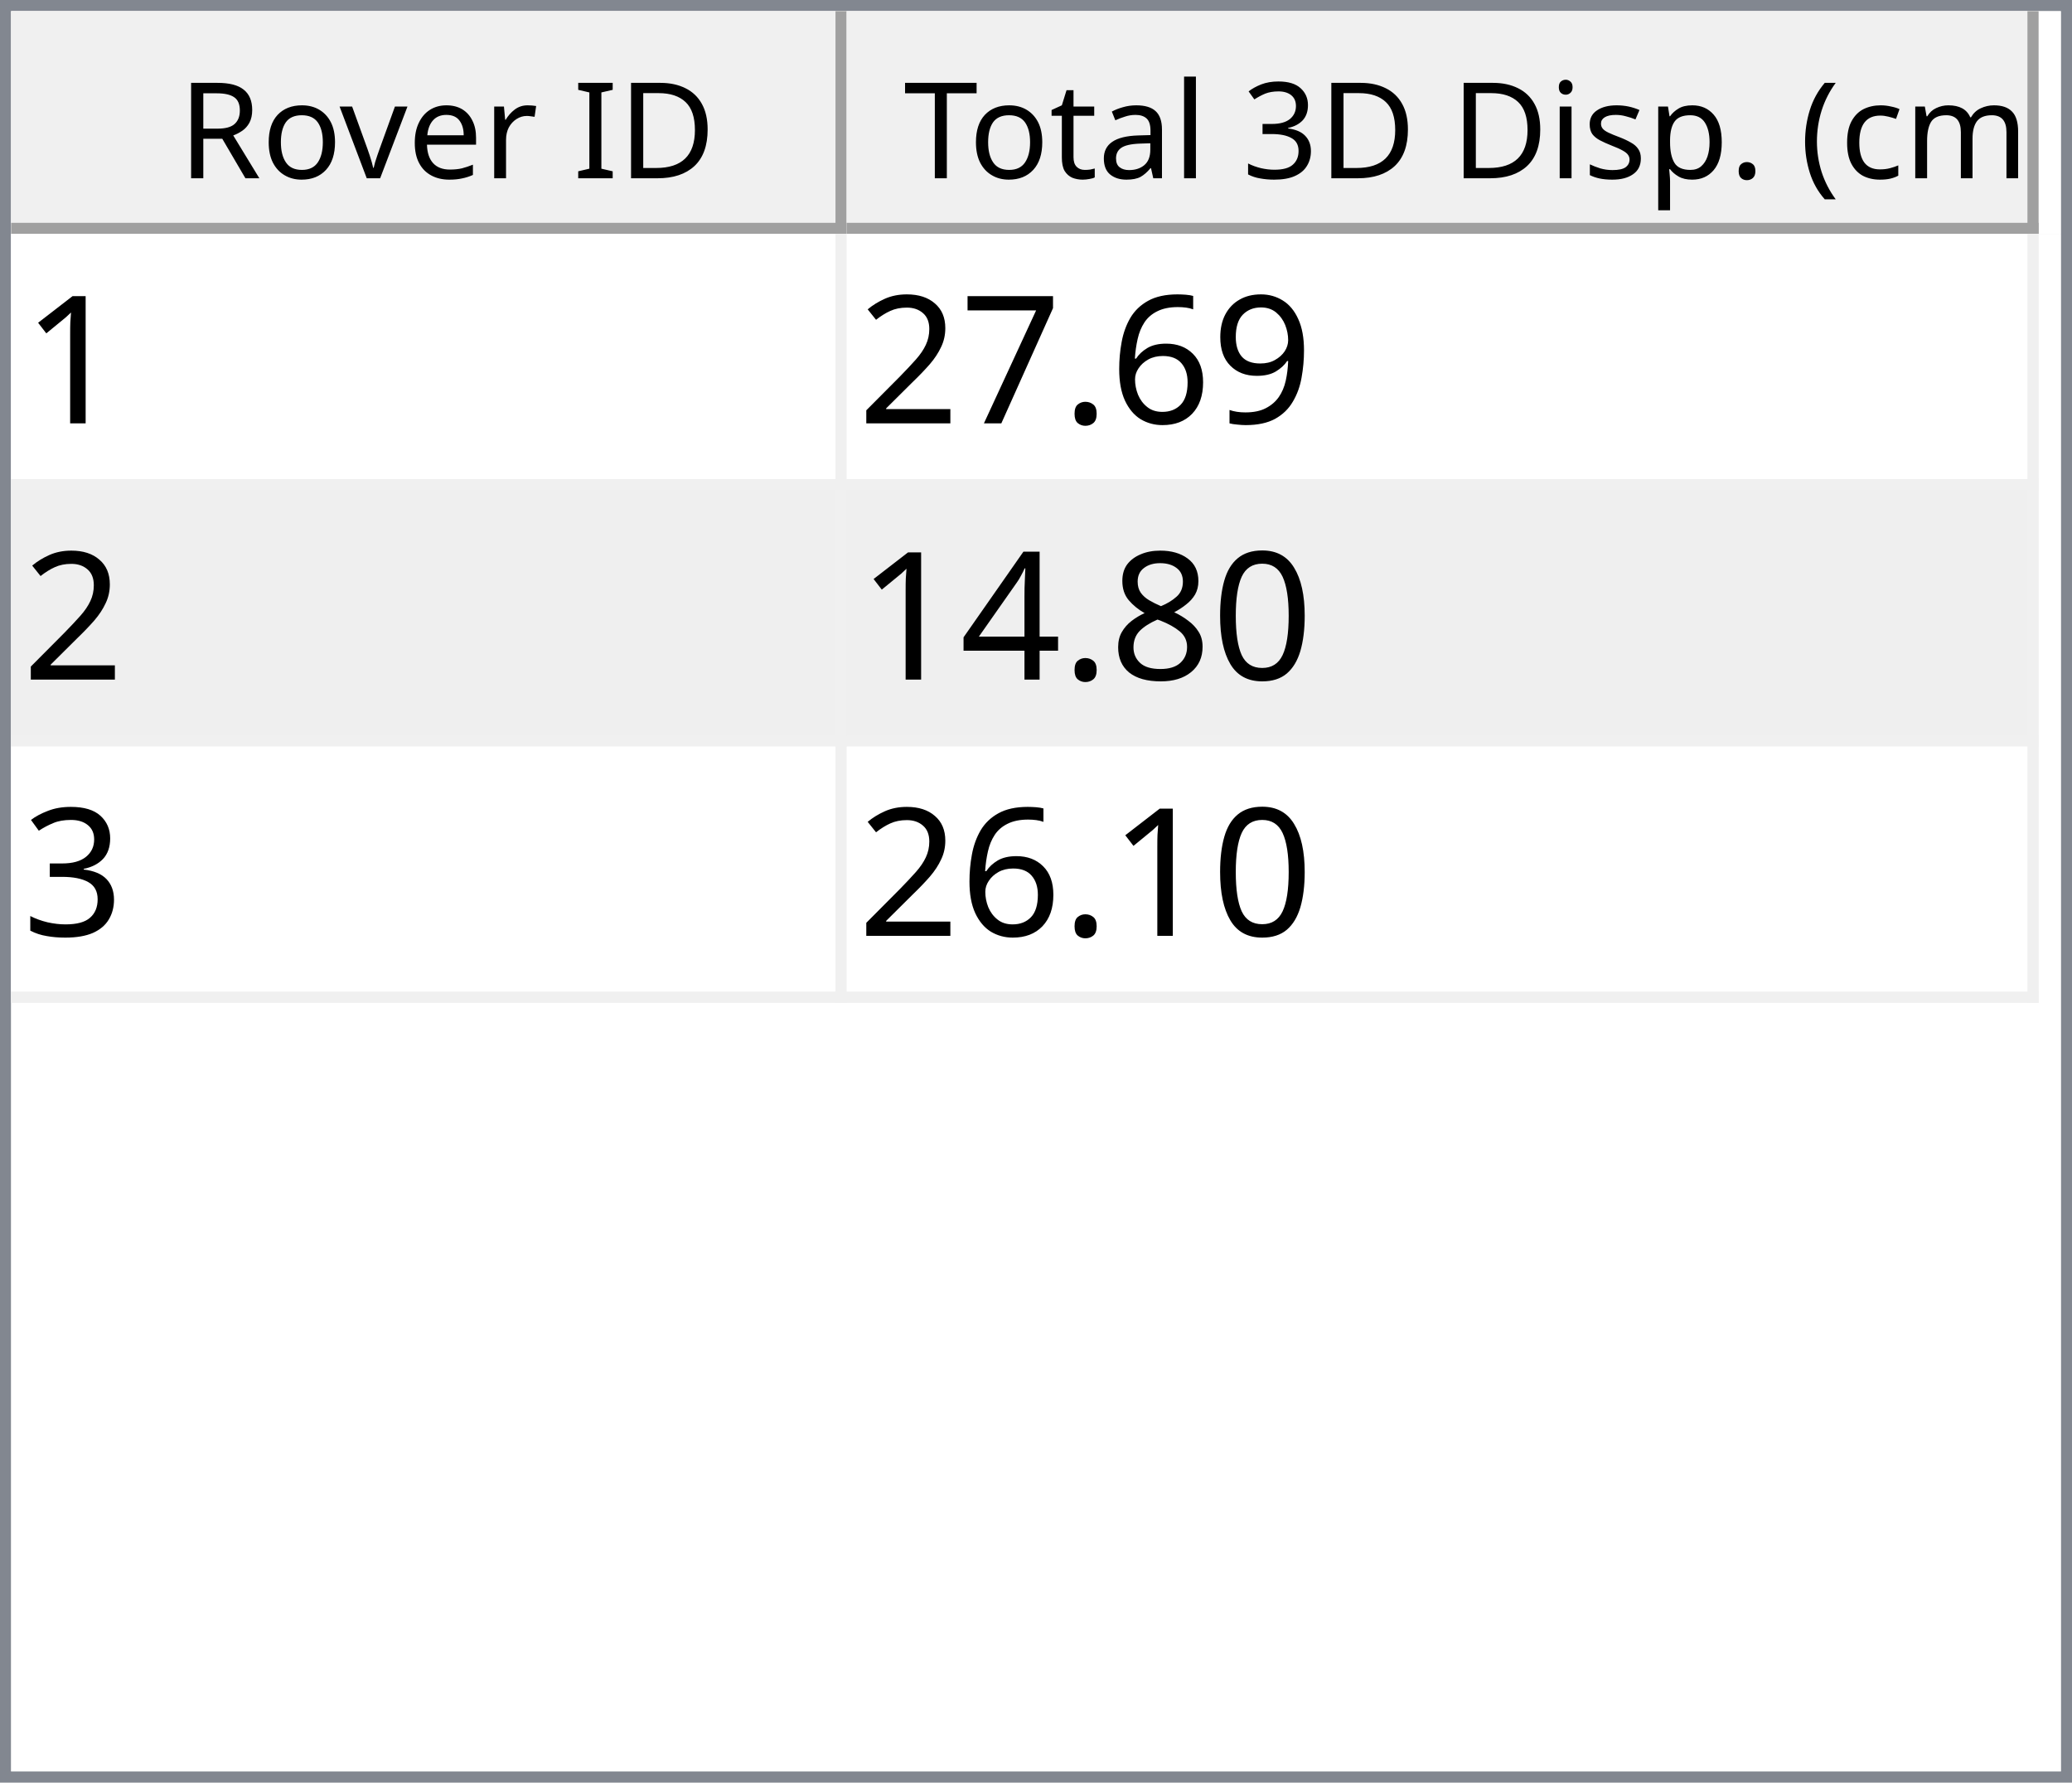
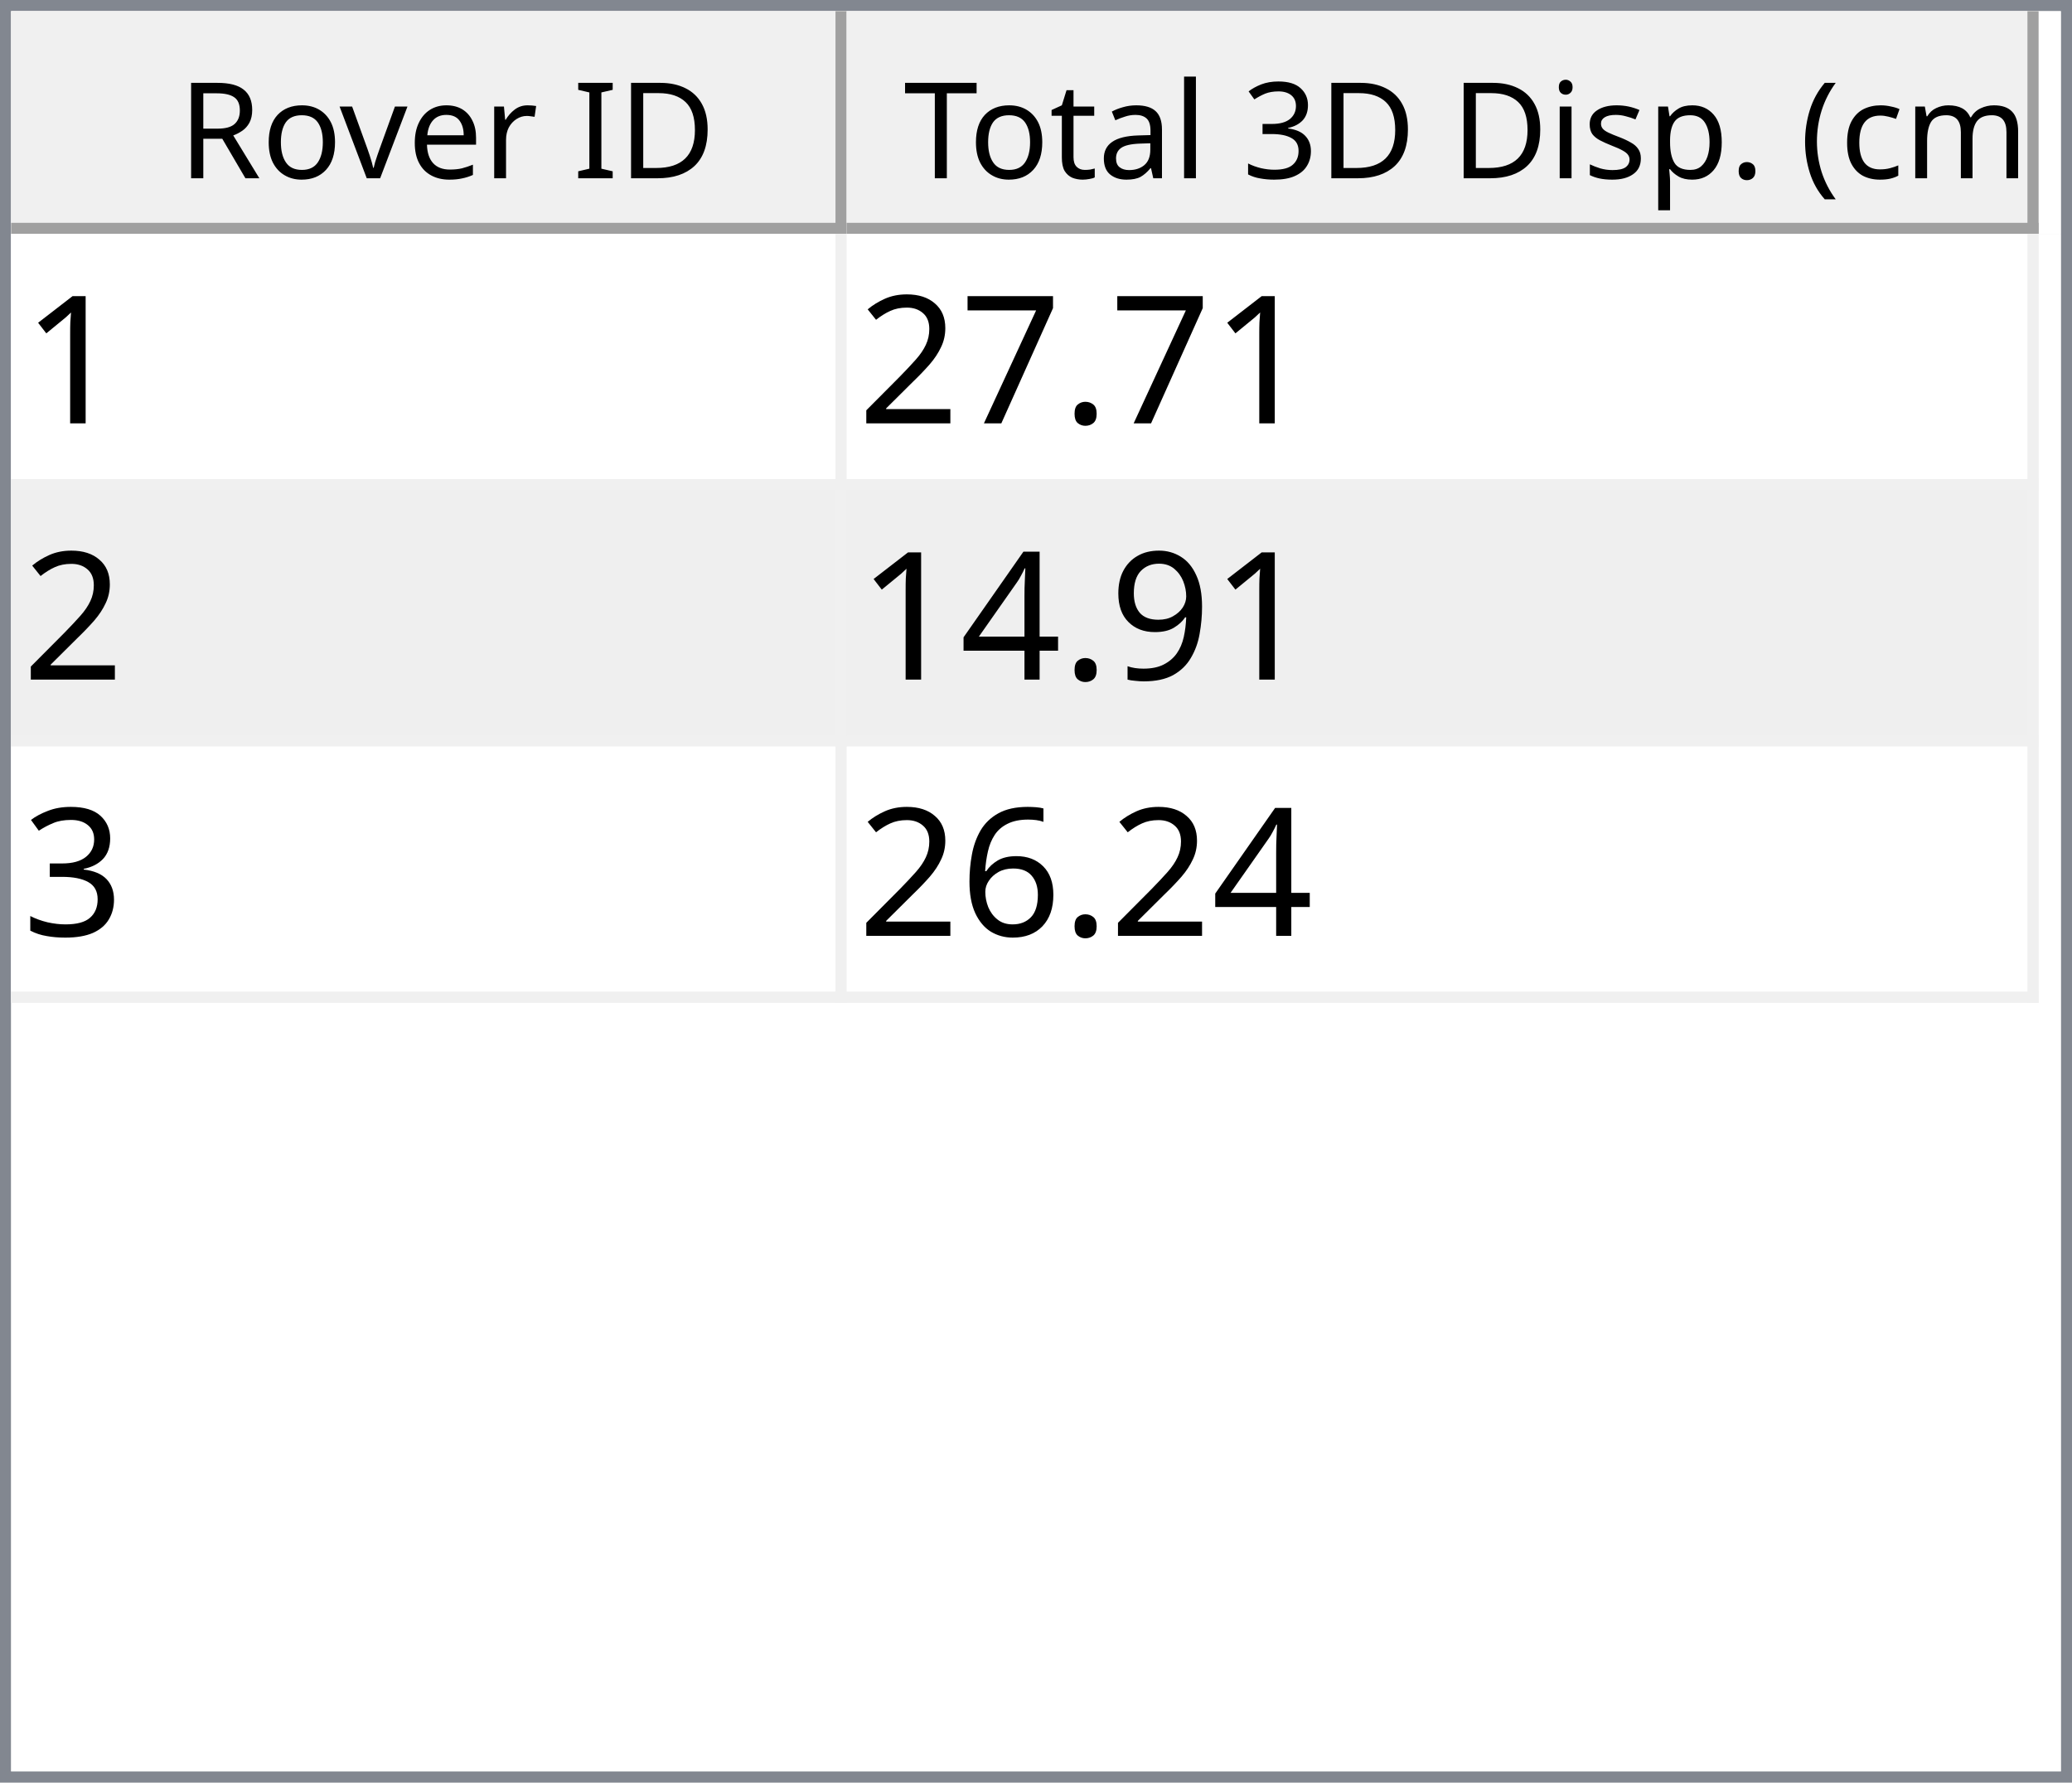
<svg xmlns="http://www.w3.org/2000/svg" style="fill-opacity:1; color-rendering:auto; color-interpolation:auto; text-rendering:auto; stroke:black; stroke-linecap:square; stroke-miterlimit:10; shape-rendering:auto; stroke-opacity:1; fill:black; stroke-dasharray:none; font-weight:normal; stroke-width:1; font-family:'Dialog'; font-style:normal; stroke-linejoin:miter; font-size:12px; stroke-dashoffset:0; image-rendering:auto;" width="186" height="160">
  <defs id="genericDefs" />
  <g>
    <defs id="defs1">
      <clipPath clipPathUnits="userSpaceOnUse" id="clipPath1">
        <path d="M0 0 L186 0 L186 160 L0 160 L0 0 Z" />
      </clipPath>
      <clipPath clipPathUnits="userSpaceOnUse" id="clipPath2">
        <path d="M0 0 L0 160 L186 160 L186 0 Z" />
      </clipPath>
      <clipPath clipPathUnits="userSpaceOnUse" id="clipPath3">
        <path d="M0 0 L0 20 L184 20 L184 0 Z" />
      </clipPath>
      <clipPath clipPathUnits="userSpaceOnUse" id="clipPath4">
        <path d="M0 0 L0 20 L75 20 L75 0 Z" />
      </clipPath>
      <clipPath clipPathUnits="userSpaceOnUse" id="clipPath5">
        <path d="M1 1 L1 19 L74 19 L74 1 Z" />
      </clipPath>
      <clipPath clipPathUnits="userSpaceOnUse" id="clipPath6">
        <path d="M0 0 L0 18 L73 18 L73 0 Z" />
      </clipPath>
      <clipPath clipPathUnits="userSpaceOnUse" id="clipPath7">
        <path d="M-0.5 -0.5 L-0.5 19.5 L74.5 19.5 L74.5 -0.5 Z" />
      </clipPath>
      <clipPath clipPathUnits="userSpaceOnUse" id="clipPath8">
        <path d="M0 0 L0 20 L107 20 L107 0 Z" />
      </clipPath>
      <clipPath clipPathUnits="userSpaceOnUse" id="clipPath9">
        <path d="M1 1 L1 19 L106 19 L106 1 Z" />
      </clipPath>
      <clipPath clipPathUnits="userSpaceOnUse" id="clipPath10">
        <path d="M0 0 L0 18 L105 18 L105 0 Z" />
      </clipPath>
      <clipPath clipPathUnits="userSpaceOnUse" id="clipPath11">
        <path d="M-0.5 -0.5 L-0.5 19.5 L106.5 19.5 L106.5 -0.5 Z" />
      </clipPath>
      <clipPath clipPathUnits="userSpaceOnUse" id="clipPath12">
        <path d="M0 0 L0 138 L184 138 L184 0 Z" />
      </clipPath>
      <clipPath clipPathUnits="userSpaceOnUse" id="clipPath13">
        <path d="M0 0 L0 69 L182 69 L182 0 Z" />
      </clipPath>
      <clipPath clipPathUnits="userSpaceOnUse" id="clipPath14">
        <path d="M-0.5 -0.5 L-0.5 68.5 L181.5 68.5 L181.5 -0.5 Z" />
      </clipPath>
      <clipPath clipPathUnits="userSpaceOnUse" id="clipPath15">
        <path d="M0 0 L0 22 L74 22 L74 0 Z" />
      </clipPath>
      <clipPath clipPathUnits="userSpaceOnUse" id="clipPath16">
        <path d="M0 0 L0 22 L106 22 L106 0 Z" />
      </clipPath>
      <font horiz-adv-x="64.551" id="font1">
        <font-face ascent="107.91" descent="25.098" units-per-em="100" style="font-style:normal; font-family:Segoe UI; font-weight:normal;" />
        <missing-glyph horiz-adv-x="64.551" d="M8.109 0 L8.109 68.266 L56.453 68.266 L56.453 0 L8.109 0 ZM15.328 7.234 L49.219 7.234 L49.219 61.031 L15.328 61.031 L15.328 7.234 Z" />
        <glyph unicode="D" horiz-adv-x="70.117" d="M9.188 0 L9.188 70.016 L28.516 70.016 Q65.531 70.016 65.531 35.891 Q65.531 19.672 55.25 9.836 Q44.969 0 27.734 0 L9.188 0 ZM17.391 62.594 L17.391 7.422 L27.828 7.422 Q41.609 7.422 49.273 14.797 Q56.938 22.172 56.938 35.688 Q56.938 62.594 28.328 62.594 L17.391 62.594 Z" />
        <glyph unicode="I" horiz-adv-x="26.611" d="M17.391 0 L9.188 0 L9.188 70.016 L17.391 70.016 L17.391 0 Z" />
        <glyph unicode=" " horiz-adv-x="27.393" d="" />
        <glyph unicode="r" horiz-adv-x="34.766" d="M34.188 41.891 Q32.078 43.5 28.125 43.5 Q23 43.5 19.555 38.672 Q16.109 33.844 16.109 25.484 L16.109 0 L8.109 0 L8.109 50 L16.109 50 L16.109 39.703 L16.312 39.703 Q18.016 44.969 21.531 47.922 Q25.047 50.875 29.391 50.875 Q32.516 50.875 34.188 50.203 L34.188 41.891 Z" />
        <glyph unicode="e" horiz-adv-x="52.295" d="M48.297 23 L12.984 23 Q13.188 14.656 17.484 10.109 Q21.781 5.562 29.297 5.562 Q37.75 5.562 44.828 11.141 L44.828 3.609 Q38.234 -1.172 27.391 -1.172 Q16.797 -1.172 10.742 5.641 Q4.688 12.453 4.688 24.812 Q4.688 36.469 11.305 43.82 Q17.922 51.172 27.734 51.172 Q37.547 51.172 42.922 44.828 Q48.297 38.484 48.297 27.203 L48.297 23 ZM40.094 29.781 Q40.047 36.719 36.75 40.578 Q33.453 44.438 27.594 44.438 Q21.922 44.438 17.969 40.383 Q14.016 36.328 13.094 29.781 L40.094 29.781 Z" />
        <glyph unicode="v" horiz-adv-x="47.9" d="M47.406 50 L27.484 0 L19.625 0 L0.688 50 L9.469 50 L22.172 13.672 Q23.578 9.672 23.922 6.688 L24.125 6.688 Q24.609 10.453 25.688 13.484 L38.969 50 L47.406 50 Z" />
        <glyph unicode="o" horiz-adv-x="58.594" d="M29 -1.172 Q17.922 -1.172 11.305 5.836 Q4.688 12.844 4.688 24.422 Q4.688 37.016 11.57 44.094 Q18.453 51.172 30.172 51.172 Q41.359 51.172 47.633 44.289 Q53.906 37.406 53.906 25.203 Q53.906 13.234 47.141 6.031 Q40.375 -1.172 29 -1.172 ZM29.594 44.438 Q21.875 44.438 17.383 39.188 Q12.891 33.938 12.891 24.703 Q12.891 15.828 17.43 10.695 Q21.969 5.562 29.594 5.562 Q37.359 5.562 41.531 10.594 Q45.703 15.625 45.703 24.906 Q45.703 34.281 41.531 39.359 Q37.359 44.438 29.594 44.438 Z" />
        <glyph unicode="R" horiz-adv-x="59.814" d="M59.375 0 L49.609 0 L37.891 19.625 Q36.281 22.359 34.766 24.289 Q33.25 26.219 31.664 27.438 Q30.078 28.656 28.25 29.219 Q26.422 29.781 24.125 29.781 L17.391 29.781 L17.391 0 L9.188 0 L9.188 70.016 L30.078 70.016 Q34.672 70.016 38.555 68.867 Q42.438 67.719 45.289 65.375 Q48.141 63.031 49.758 59.547 Q51.375 56.062 51.375 51.375 Q51.375 47.703 50.273 44.656 Q49.172 41.609 47.148 39.211 Q45.125 36.812 42.266 35.133 Q39.406 33.453 35.844 32.516 L35.844 32.328 Q37.594 31.547 38.891 30.547 Q40.188 29.547 41.359 28.18 Q42.531 26.812 43.68 25.078 Q44.828 23.344 46.234 21.047 L59.375 0 ZM17.391 62.594 L17.391 37.203 L28.516 37.203 Q31.594 37.203 34.203 38.133 Q36.812 39.062 38.719 40.797 Q40.625 42.531 41.703 45.047 Q42.781 47.562 42.781 50.688 Q42.781 56.297 39.141 59.445 Q35.5 62.594 28.609 62.594 L17.391 62.594 Z" />
        <glyph unicode=")" horiz-adv-x="30.176" d="M8.297 -15.922 L1.172 -15.922 Q16.406 2.344 16.406 26.812 Q16.406 51.469 1.078 70.016 L8.297 70.016 Q23.531 52.156 23.531 26.703 Q23.531 1.375 8.297 -15.922 Z" />
        <glyph unicode="m" horiz-adv-x="86.133" d="M79.109 0 L71.094 0 L71.094 28.719 Q71.094 37.016 68.531 40.727 Q65.969 44.438 59.906 44.438 Q54.781 44.438 51.195 39.75 Q47.609 35.062 47.609 28.516 L47.609 0 L39.594 0 L39.594 29.688 Q39.594 44.438 28.219 44.438 Q22.953 44.438 19.531 40.016 Q16.109 35.594 16.109 28.516 L16.109 0 L8.109 0 L8.109 50 L16.109 50 L16.109 42.094 L16.312 42.094 Q21.625 51.172 31.844 51.172 Q36.969 51.172 40.773 48.312 Q44.578 45.453 46 40.828 Q51.562 51.172 62.594 51.172 Q79.109 51.172 79.109 30.812 L79.109 0 Z" />
        <glyph unicode="c" horiz-adv-x="46.191" d="M42.188 2.297 Q36.422 -1.172 28.516 -1.172 Q17.828 -1.172 11.258 5.789 Q4.688 12.75 4.688 23.828 Q4.688 36.188 11.766 43.68 Q18.844 51.172 30.672 51.172 Q37.25 51.172 42.281 48.734 L42.281 40.531 Q36.719 44.438 30.375 44.438 Q22.703 44.438 17.797 38.945 Q12.891 33.453 12.891 24.516 Q12.891 15.719 17.508 10.641 Q22.125 5.562 29.891 5.562 Q36.422 5.562 42.188 9.906 L42.188 2.297 Z" />
        <glyph unicode="(" horiz-adv-x="30.176" d="M29.109 -15.922 L21.969 -15.922 Q6.844 1.375 6.844 26.703 Q6.844 52.156 21.969 70.016 L29.203 70.016 Q13.875 51.469 13.875 26.812 Q13.875 2.344 29.109 -15.922 Z" />
        <glyph unicode="." horiz-adv-x="21.68" d="M10.891 -1.078 Q8.641 -1.078 7.055 0.539 Q5.469 2.156 5.469 4.391 Q5.469 6.641 7.055 8.273 Q8.641 9.906 10.891 9.906 Q13.188 9.906 14.797 8.273 Q16.406 6.641 16.406 4.391 Q16.406 2.156 14.797 0.539 Q13.188 -1.078 10.891 -1.078 Z" />
        <glyph unicode="p" horiz-adv-x="58.789" d="M16.312 7.234 L16.109 7.234 L16.109 -23 L8.109 -23 L8.109 50 L16.109 50 L16.109 41.219 L16.312 41.219 Q22.219 51.172 33.594 51.172 Q43.266 51.172 48.688 44.461 Q54.109 37.75 54.109 26.469 Q54.109 13.922 48 6.375 Q41.891 -1.172 31.297 -1.172 Q21.578 -1.172 16.312 7.234 ZM16.109 27.391 L16.109 20.406 Q16.109 14.203 20.141 9.883 Q24.172 5.562 30.375 5.562 Q37.641 5.562 41.773 11.133 Q45.906 16.703 45.906 26.609 Q45.906 34.969 42.047 39.703 Q38.188 44.438 31.594 44.438 Q24.609 44.438 20.359 39.578 Q16.109 34.719 16.109 27.391 Z" />
        <glyph unicode="s" horiz-adv-x="42.432" d="M5.078 1.812 L5.078 10.406 Q11.625 5.562 19.484 5.562 Q30.031 5.562 30.031 12.594 Q30.031 14.594 29.125 15.992 Q28.219 17.391 26.68 18.461 Q25.141 19.531 23.07 20.383 Q21 21.234 18.609 22.172 Q15.281 23.484 12.766 24.828 Q10.25 26.172 8.57 27.859 Q6.891 29.547 6.031 31.695 Q5.172 33.844 5.172 36.719 Q5.172 40.234 6.789 42.945 Q8.406 45.656 11.086 47.484 Q13.766 49.312 17.211 50.242 Q20.656 51.172 24.312 51.172 Q30.812 51.172 35.938 48.922 L35.938 40.828 Q30.422 44.438 23.25 44.438 Q21 44.438 19.195 43.922 Q17.391 43.406 16.094 42.477 Q14.797 41.547 14.086 40.258 Q13.375 38.969 13.375 37.406 Q13.375 35.453 14.086 34.133 Q14.797 32.812 16.164 31.789 Q17.531 30.766 19.484 29.938 Q21.438 29.109 23.922 28.125 Q27.25 26.859 29.883 25.516 Q32.516 24.172 34.375 22.484 Q36.234 20.797 37.234 18.602 Q38.234 16.406 38.234 13.375 Q38.234 9.672 36.602 6.938 Q34.969 4.203 32.234 2.398 Q29.5 0.594 25.93 -0.289 Q22.359 -1.172 18.453 -1.172 Q10.75 -1.172 5.078 1.812 Z" />
        <glyph unicode="i" horiz-adv-x="24.219" d="M12.203 62.703 Q10.062 62.703 8.547 64.164 Q7.031 65.625 7.031 67.875 Q7.031 70.125 8.547 71.609 Q10.062 73.094 12.203 73.094 Q14.406 73.094 15.945 71.609 Q17.484 70.125 17.484 67.875 Q17.484 65.719 15.945 64.211 Q14.406 62.703 12.203 62.703 ZM16.109 0 L8.109 0 L8.109 50 L16.109 50 L16.109 0 Z" />
        <glyph unicode="3" horiz-adv-x="53.906" d="M46.531 19.828 Q46.531 15.094 44.75 11.211 Q42.969 7.328 39.719 4.57 Q36.469 1.812 31.93 0.297 Q27.391 -1.219 21.922 -1.219 Q11.922 -1.219 6 2.594 L6 11.188 Q13.094 5.609 22.219 5.609 Q25.875 5.609 28.828 6.539 Q31.781 7.469 33.906 9.227 Q36.031 10.984 37.18 13.477 Q38.328 15.969 38.328 19.094 Q38.328 32.812 18.797 32.812 L12.984 32.812 L12.984 39.594 L18.5 39.594 Q35.797 39.594 35.797 52.484 Q35.797 64.406 22.609 64.406 Q15.188 64.406 8.688 59.422 L8.688 67.188 Q15.375 71.188 24.609 71.188 Q29 71.188 32.57 69.969 Q36.141 68.75 38.68 66.555 Q41.219 64.359 42.609 61.281 Q44 58.203 44 54.5 Q44 40.672 30.031 36.719 L30.031 36.531 Q33.594 36.141 36.625 34.797 Q39.656 33.453 41.852 31.305 Q44.047 29.156 45.289 26.25 Q46.531 23.344 46.531 19.828 Z" />
        <glyph unicode="l" horiz-adv-x="24.219" d="M16.109 0 L8.109 0 L8.109 74.031 L16.109 74.031 L16.109 0 Z" />
        <glyph unicode="a" horiz-adv-x="50.879" d="M43.891 0 L35.891 0 L35.891 7.812 L35.688 7.812 Q30.469 -1.172 20.312 -1.172 Q12.844 -1.172 8.617 2.781 Q4.391 6.734 4.391 13.281 Q4.391 27.297 20.906 29.594 L35.891 31.688 Q35.891 44.438 25.594 44.438 Q16.547 44.438 9.281 38.281 L9.281 46.484 Q16.656 51.172 26.266 51.172 Q43.891 51.172 43.891 32.516 L43.891 0 ZM35.891 25.297 L23.828 23.641 Q18.266 22.859 15.43 20.875 Q12.594 18.891 12.594 13.875 Q12.594 10.203 15.211 7.883 Q17.828 5.562 22.172 5.562 Q28.125 5.562 32.008 9.742 Q35.891 13.922 35.891 20.312 L35.891 25.297 Z" />
        <glyph unicode="t" horiz-adv-x="33.887" d="M31.297 0.484 Q28.469 -1.078 23.828 -1.078 Q10.688 -1.078 10.688 13.578 L10.688 43.172 L2.094 43.172 L2.094 50 L10.688 50 L10.688 62.203 L18.703 64.797 L18.703 50 L31.297 50 L31.297 43.172 L18.703 43.172 L18.703 14.984 Q18.703 9.969 20.414 7.82 Q22.125 5.672 26.078 5.672 Q29.109 5.672 31.297 7.328 L31.297 0.484 Z" />
        <glyph unicode="T" horiz-adv-x="52.393" d="M50.594 62.594 L30.375 62.594 L30.375 0 L22.172 0 L22.172 62.594 L2 62.594 L2 70.016 L50.594 70.016 L50.594 62.594 Z" />
      </font>
      <font horiz-adv-x="75.0" id="font2">
        <font-face ascent="100.537" descent="21.973" units-per-em="100" style="font-style:normal; font-family:sans-serif; font-weight:normal;" />
        <missing-glyph horiz-adv-x="75.0" d="M12.5 0 L12.5 62.5 L62.5 62.5 L62.5 0 L12.5 0 ZM14.062 1.562 L60.938 1.562 L60.938 60.938 L14.062 60.938 L14.062 1.562 Z" />
        <glyph unicode="1" horiz-adv-x="55.615" d="M37.25 0 L28.469 0 L28.469 56 Q25.297 52.984 20.141 49.953 Q14.984 46.922 10.891 45.406 L10.891 53.906 Q18.266 57.375 23.781 62.305 Q29.297 67.234 31.594 71.875 L37.25 71.875 L37.25 0 Z" />
-         <glyph unicode="9" horiz-adv-x="55.615" d="M5.469 16.547 L13.922 17.328 Q14.984 11.375 18.016 8.688 Q21.047 6 25.781 6 Q29.828 6 32.883 7.859 Q35.938 9.719 37.891 12.82 Q39.844 15.922 41.164 21.195 Q42.484 26.469 42.484 31.938 Q42.484 32.516 42.438 33.688 Q39.797 29.5 35.234 26.883 Q30.672 24.266 25.344 24.266 Q16.453 24.266 10.305 30.711 Q4.156 37.156 4.156 47.703 Q4.156 58.594 10.578 65.234 Q17 71.875 26.656 71.875 Q33.641 71.875 39.43 68.117 Q45.219 64.359 48.219 57.398 Q51.219 50.438 51.219 37.25 Q51.219 23.531 48.242 15.406 Q45.266 7.281 39.383 3.031 Q33.5 -1.219 25.594 -1.219 Q17.188 -1.219 11.867 3.445 Q6.547 8.109 5.469 16.547 ZM41.453 48.141 Q41.453 55.719 37.43 60.156 Q33.406 64.594 27.734 64.594 Q21.875 64.594 17.531 59.812 Q13.188 55.031 13.188 47.406 Q13.188 40.578 17.312 36.305 Q21.438 32.031 27.484 32.031 Q33.594 32.031 37.523 36.305 Q41.453 40.578 41.453 48.141 Z" />
-         <glyph unicode="6" horiz-adv-x="55.615" d="M49.75 54.047 L41.016 53.375 Q39.844 58.547 37.703 60.891 Q34.125 64.656 28.906 64.656 Q24.703 64.656 21.531 62.312 Q17.391 59.281 14.992 53.469 Q12.594 47.656 12.5 36.922 Q15.672 41.75 20.266 44.094 Q24.859 46.438 29.891 46.438 Q38.672 46.438 44.852 39.969 Q51.031 33.5 51.031 23.25 Q51.031 16.5 48.125 10.719 Q45.219 4.938 40.141 1.859 Q35.062 -1.219 28.609 -1.219 Q17.625 -1.219 10.695 6.859 Q3.766 14.938 3.766 33.5 Q3.766 54.25 11.422 63.672 Q18.109 71.875 29.438 71.875 Q37.891 71.875 43.289 67.141 Q48.688 62.406 49.75 54.047 ZM13.875 23.188 Q13.875 18.656 15.797 14.508 Q17.719 10.359 21.188 8.18 Q24.656 6 28.469 6 Q34.031 6 38.039 10.492 Q42.047 14.984 42.047 22.703 Q42.047 30.125 38.086 34.398 Q34.125 38.672 28.125 38.672 Q22.172 38.672 18.023 34.398 Q13.875 30.125 13.875 23.188 Z" />
        <glyph unicode="." horiz-adv-x="27.783" d="M9.078 0 L9.078 10.016 L19.094 10.016 L19.094 0 L9.078 0 Z" />
        <glyph unicode="7" horiz-adv-x="55.615" d="M4.734 62.203 L4.734 70.656 L51.078 70.656 L51.078 63.812 Q44.234 56.547 37.523 44.484 Q30.812 32.422 27.156 19.672 Q24.516 10.688 23.781 0 L14.75 0 Q14.891 8.453 18.062 20.414 Q21.234 32.375 27.172 43.484 Q33.109 54.594 39.797 62.203 L4.734 62.203 Z" />
        <glyph unicode="2" horiz-adv-x="55.615" d="M50.344 8.453 L50.344 0 L3.031 0 Q2.938 3.172 4.047 6.109 Q5.859 10.938 9.836 15.625 Q13.812 20.312 21.344 26.469 Q33.016 36.031 37.117 41.625 Q41.219 47.219 41.219 52.203 Q41.219 57.422 37.477 61.008 Q33.734 64.594 27.734 64.594 Q21.391 64.594 17.578 60.789 Q13.766 56.984 13.719 50.25 L4.688 51.172 Q5.609 61.281 11.664 66.578 Q17.719 71.875 27.938 71.875 Q38.234 71.875 44.242 66.164 Q50.25 60.453 50.25 52 Q50.25 47.703 48.492 43.555 Q46.734 39.406 42.656 34.812 Q38.578 30.219 29.109 22.219 Q21.188 15.578 18.945 13.211 Q16.703 10.844 15.234 8.453 L50.344 8.453 Z" />
-         <glyph unicode="0" horiz-adv-x="55.615" d="M4.156 35.297 Q4.156 48 6.766 55.742 Q9.375 63.484 14.523 67.68 Q19.672 71.875 27.484 71.875 Q33.25 71.875 37.594 69.555 Q41.938 67.234 44.773 62.867 Q47.609 58.5 49.219 52.227 Q50.828 45.953 50.828 35.297 Q50.828 22.703 48.242 14.969 Q45.656 7.234 40.508 3.008 Q35.359 -1.219 27.484 -1.219 Q17.141 -1.219 11.234 6.203 Q4.156 15.141 4.156 35.297 ZM13.188 35.297 Q13.188 17.672 17.312 11.836 Q21.438 6 27.484 6 Q33.547 6 37.672 11.859 Q41.797 17.719 41.797 35.297 Q41.797 52.984 37.672 58.789 Q33.547 64.594 27.391 64.594 Q21.344 64.594 17.719 59.469 Q13.188 52.938 13.188 35.297 Z" />
-         <glyph unicode="8" horiz-adv-x="55.615" d="M17.672 38.812 Q12.203 40.828 9.57 44.539 Q6.938 48.25 6.938 53.422 Q6.938 61.234 12.555 66.555 Q18.172 71.875 27.484 71.875 Q36.859 71.875 42.578 66.43 Q48.297 60.984 48.297 53.172 Q48.297 48.188 45.68 44.508 Q43.062 40.828 37.75 38.812 Q44.344 36.672 47.781 31.883 Q51.219 27.094 51.219 20.453 Q51.219 11.281 44.727 5.031 Q38.234 -1.219 27.641 -1.219 Q17.047 -1.219 10.547 5.055 Q4.047 11.328 4.047 20.703 Q4.047 27.688 7.594 32.398 Q11.141 37.109 17.672 38.812 ZM15.922 53.719 Q15.922 48.641 19.195 45.414 Q22.469 42.188 27.688 42.188 Q32.766 42.188 36.016 45.383 Q39.266 48.578 39.266 53.219 Q39.266 58.062 35.914 61.359 Q32.562 64.656 27.594 64.656 Q22.562 64.656 19.242 61.43 Q15.922 58.203 15.922 53.719 ZM13.094 20.656 Q13.094 16.891 14.875 13.375 Q16.656 9.859 20.172 7.93 Q23.688 6 27.734 6 Q34.031 6 38.133 10.055 Q42.234 14.109 42.234 20.359 Q42.234 26.703 38.016 30.859 Q33.797 35.016 27.438 35.016 Q21.234 35.016 17.164 30.914 Q13.094 26.812 13.094 20.656 Z" />
+         <glyph unicode="9" horiz-adv-x="55.615" d="M5.469 16.547 L13.922 17.328 Q14.984 11.375 18.016 8.688 Q21.047 6 25.781 6 Q29.828 6 32.883 7.859 Q35.938 9.719 37.891 12.82 Q39.844 15.922 41.164 21.195 Q42.484 26.469 42.484 31.938 Q42.484 32.516 42.438 33.688 Q39.797 29.5 35.234 26.883 Q30.672 24.266 25.344 24.266 Q16.453 24.266 10.305 30.711 Q4.156 37.156 4.156 47.703 Q4.156 58.594 10.578 65.234 Q17 71.875 26.656 71.875 Q33.641 71.875 39.43 68.117 Q45.219 64.359 48.219 57.398 Q51.219 50.438 51.219 37.25 Q51.219 23.531 48.242 15.406 Q45.266 7.281 39.383 3.031 Q33.5 -1.219 25.594 -1.219 Q17.188 -1.219 11.867 3.445 Q6.547 8.109 5.469 16.547 ZM41.453 48.141 Q41.453 55.719 37.43 60.156 Q33.406 64.594 27.734 64.594 Q21.875 64.594 17.531 59.812 Q13.188 55.031 13.188 47.406 Q13.188 40.578 17.312 36.305 Q21.438 32.031 27.484 32.031 Q33.594 32.031 37.523 36.305 Q41.453 40.578 41.453 48.141 Z" />
        <glyph unicode="4" horiz-adv-x="55.615" d="M32.328 0 L32.328 17.141 L1.266 17.141 L1.266 25.203 L33.938 71.578 L41.109 71.578 L41.109 25.203 L50.781 25.203 L50.781 17.141 L41.109 17.141 L41.109 0 L32.328 0 ZM32.328 25.203 L32.328 57.469 L9.906 25.203 L32.328 25.203 Z" />
        <glyph unicode="3" horiz-adv-x="55.615" d="M4.203 18.891 L12.984 20.062 Q14.5 12.594 18.141 9.297 Q21.781 6 27 6 Q33.203 6 37.477 10.297 Q41.75 14.594 41.75 20.953 Q41.75 27 37.797 30.93 Q33.844 34.859 27.734 34.859 Q25.25 34.859 21.531 33.891 L22.516 41.609 Q23.391 41.5 23.922 41.5 Q29.547 41.5 34.039 44.43 Q38.531 47.359 38.531 53.469 Q38.531 58.297 35.258 61.477 Q31.984 64.656 26.812 64.656 Q21.688 64.656 18.266 61.43 Q14.844 58.203 13.875 51.766 L5.078 53.328 Q6.688 62.156 12.398 67.016 Q18.109 71.875 26.609 71.875 Q32.469 71.875 37.398 69.359 Q42.328 66.844 44.945 62.5 Q47.562 58.156 47.562 53.266 Q47.562 48.641 45.07 44.828 Q42.578 41.016 37.703 38.766 Q44.047 37.312 47.562 32.695 Q51.078 28.078 51.078 21.141 Q51.078 11.766 44.242 5.25 Q37.406 -1.266 26.953 -1.266 Q17.531 -1.266 11.305 4.352 Q5.078 9.969 4.203 18.891 Z" />
+         <glyph unicode="6" horiz-adv-x="55.615" d="M49.75 54.047 L41.016 53.375 Q39.844 58.547 37.703 60.891 Q34.125 64.656 28.906 64.656 Q24.703 64.656 21.531 62.312 Q17.391 59.281 14.992 53.469 Q12.594 47.656 12.5 36.922 Q15.672 41.75 20.266 44.094 Q24.859 46.438 29.891 46.438 Q38.672 46.438 44.852 39.969 Q51.031 33.5 51.031 23.25 Q51.031 16.5 48.125 10.719 Q45.219 4.938 40.141 1.859 Q35.062 -1.219 28.609 -1.219 Q17.625 -1.219 10.695 6.859 Q3.766 14.938 3.766 33.5 Q3.766 54.25 11.422 63.672 Q18.109 71.875 29.438 71.875 Q37.891 71.875 43.289 67.141 Q48.688 62.406 49.75 54.047 ZM13.875 23.188 Q13.875 18.656 15.797 14.508 Q17.719 10.359 21.188 8.18 Q24.656 6 28.469 6 Q34.031 6 38.039 10.492 Q42.047 14.984 42.047 22.703 Q42.047 30.125 38.086 34.398 Q34.125 38.672 28.125 38.672 Q22.172 38.672 18.023 34.398 Q13.875 30.125 13.875 23.188 Z" />
      </font>
    </defs>
    <g style="fill:white; stroke:white;">
      <rect x="0" y="0" width="186" style="clip-path:url(#clipPath1); stroke:none;" height="160" />
    </g>
    <g style="fill:white; text-rendering:optimizeSpeed; color-rendering:optimizeSpeed; image-rendering:optimizeSpeed; shape-rendering:crispEdges; stroke:white; color-interpolation:sRGB;">
      <rect x="0" width="186" height="160" y="0" style="stroke:none;" />
      <path style="stroke:none;" d="M0 160 L186 160 L186 0 L0 0 Z" />
    </g>
    <g style="fill:rgb(240,240,240); font-family:'Segoe UI'; stroke:rgb(240,240,240);">
      <rect x="0" y="0" width="186" style="clip-path:url(#clipPath2); stroke:none;" height="160" />
    </g>
    <g style="fill:rgb(130,135,144); font-family:'Segoe UI'; stroke:rgb(130,135,144);">
      <path d="M0 0 L186 0 L186 160 L0 160 L0 0 ZM1 1 L185 1 L185 159 L1 159 L1 1 Z" style="fill-rule:evenodd; clip-path:url(#clipPath2); stroke:none;" />
    </g>
    <g style="fill:white; font-family:'Segoe UI'; stroke:white;" transform="translate(1,1)">
      <rect x="0" y="0" width="184" style="clip-path:url(#clipPath3); stroke:none;" height="20" />
    </g>
    <g style="fill:rgb(240,240,240); font-family:'Segoe UI'; stroke:rgb(240,240,240);" transform="translate(1,1)">
      <rect x="0" y="0" width="75" style="clip-path:url(#clipPath4); stroke:none;" height="20" />
    </g>
    <g style="font-family:'Segoe UI';" transform="translate(2,2)">
      <text x="14" xml:space="preserve" y="14" style="clip-path:url(#clipPath6); stroke:none;">Rover ID</text>
    </g>
    <g style="fill:rgb(160,160,160); font-family:'Segoe UI'; stroke:rgb(160,160,160); stroke-linejoin:bevel;" transform="translate(1.5,1.5)">
      <line x1="74" x2="74" y1="0" style="fill:none; clip-path:url(#clipPath7);" y2="19" />
    </g>
    <g style="fill:rgb(160,160,160); font-family:'Segoe UI'; stroke:rgb(160,160,160); stroke-linejoin:bevel;" transform="matrix(1,0,0,1,1,1) translate(0.5,0.5)">
      <line x1="0" x2="74" y1="19" style="fill:none; clip-path:url(#clipPath7);" y2="19" />
    </g>
    <g style="fill:rgb(240,240,240); font-family:'Segoe UI'; stroke:rgb(240,240,240);" transform="translate(76,1)">
      <rect x="0" y="0" width="107" style="clip-path:url(#clipPath8); stroke:none;" height="20" />
    </g>
    <g style="font-family:'Segoe UI';" transform="translate(77,2)">
      <text x="1" xml:space="preserve" y="14" style="clip-path:url(#clipPath10); stroke:none;"> Total 3D Disp. (cm)</text>
    </g>
    <g style="fill:rgb(160,160,160); font-family:'Segoe UI'; stroke:rgb(160,160,160); stroke-linejoin:bevel;" transform="translate(76.5,1.5)">
      <line x1="106" x2="106" y1="0" style="fill:none; clip-path:url(#clipPath11);" y2="19" />
    </g>
    <g style="fill:rgb(160,160,160); font-family:'Segoe UI'; stroke:rgb(160,160,160); stroke-linejoin:bevel;" transform="matrix(1,0,0,1,76,1) translate(0.5,0.5)">
      <line x1="0" x2="106" y1="19" style="fill:none; clip-path:url(#clipPath11);" y2="19" />
    </g>
    <g style="fill:white; font-family:'Segoe UI'; stroke:white;" transform="translate(1,21)">
      <rect x="0" y="0" width="184" style="clip-path:url(#clipPath12); stroke:none;" height="138" />
    </g>
    <g style="fill:rgb(240,240,240); font-size:16px; font-family:sans-serif; stroke:rgb(240,240,240);" transform="translate(1,21)">
      <rect x="0" y="0" width="182" style="clip-path:url(#clipPath13); stroke:none;" height="69" />
      <line transform="translate(0.5,0.5)" x1="0" x2="181" y1="22" style="clip-path:url(#clipPath14); fill:none; stroke-linejoin:bevel;" y2="22" />
    </g>
    <g transform="matrix(1,0,0,1,1,21) translate(0.5,0.5)" style="fill:rgb(240,240,240); font-size:16px; font-family:sans-serif; stroke:rgb(240,240,240); stroke-linejoin:bevel;">
      <line x1="0" x2="181" y1="45" style="fill:none; clip-path:url(#clipPath14);" y2="45" />
    </g>
    <g transform="matrix(1,0,0,1,1,21) translate(0.5,0.5)" style="fill:rgb(240,240,240); font-size:16px; font-family:sans-serif; stroke:rgb(240,240,240); stroke-linejoin:bevel;">
      <line x1="0" x2="181" y1="68" style="fill:none; clip-path:url(#clipPath14);" y2="68" />
    </g>
    <g transform="matrix(1,0,0,1,1,21) translate(0.5,0.5)" style="fill:rgb(240,240,240); font-size:16px; font-family:sans-serif; stroke:rgb(240,240,240); stroke-linejoin:bevel;">
      <line x1="74" x2="74" y1="0" style="fill:none; clip-path:url(#clipPath14);" y2="68" />
    </g>
    <g transform="matrix(1,0,0,1,1,21) translate(0.5,0.5)" style="fill:rgb(240,240,240); font-size:16px; font-family:sans-serif; stroke:rgb(240,240,240); stroke-linejoin:bevel;">
      <line x1="181" x2="181" y1="0" style="fill:none; clip-path:url(#clipPath14);" y2="68" />
    </g>
    <g style="fill:white; font-size:16px; font-family:sans-serif; stroke:white;" transform="matrix(1,0,0,1,1,21)">
      <rect x="0" y="0" width="74" style="clip-path:url(#clipPath15); stroke:none;" height="22" />
      <text x="1" y="17" style="fill:black; clip-path:url(#clipPath15); stroke:none;" xml:space="preserve">1</text>
    </g>
    <g style="fill:white; font-size:16px; font-family:sans-serif; stroke:white;" transform="matrix(1,0,0,1,1,21) translate(75,0)">
      <rect x="0" y="0" width="106" style="clip-path:url(#clipPath16); stroke:none;" height="22" />
-       <text x="1" y="17" style="fill:black; clip-path:url(#clipPath16); stroke:none;" xml:space="preserve">27.69</text>
+       <text x="1" y="17" style="fill:black; clip-path:url(#clipPath16); stroke:none;" xml:space="preserve">27.71</text>
    </g>
    <g style="fill:rgb(239,239,239); font-size:16px; font-family:sans-serif; stroke:rgb(239,239,239);" transform="matrix(1,0,0,1,1,21) translate(0,23)">
      <rect x="0" y="0" width="74" style="clip-path:url(#clipPath15); stroke:none;" height="22" />
      <text x="1" y="17" style="fill:black; clip-path:url(#clipPath15); stroke:none;" xml:space="preserve">2</text>
    </g>
    <g style="fill:rgb(239,239,239); font-size:16px; font-family:sans-serif; stroke:rgb(239,239,239);" transform="matrix(1,0,0,1,1,21) translate(75,23)">
      <rect x="0" y="0" width="106" style="clip-path:url(#clipPath16); stroke:none;" height="22" />
-       <text x="1" y="17" style="fill:black; clip-path:url(#clipPath16); stroke:none;" xml:space="preserve">14.80</text>
+       <text x="1" y="17" style="fill:black; clip-path:url(#clipPath16); stroke:none;" xml:space="preserve">14.91</text>
    </g>
    <g style="fill:white; font-size:16px; font-family:sans-serif; stroke:white;" transform="matrix(1,0,0,1,1,21) translate(0,46)">
      <rect x="0" y="0" width="74" style="clip-path:url(#clipPath15); stroke:none;" height="22" />
      <text x="1" y="17" style="fill:black; clip-path:url(#clipPath15); stroke:none;" xml:space="preserve">3</text>
    </g>
    <g style="fill:white; font-size:16px; font-family:sans-serif; stroke:white;" transform="matrix(1,0,0,1,1,21) translate(75,46)">
      <rect x="0" y="0" width="106" style="clip-path:url(#clipPath16); stroke:none;" height="22" />
-       <text x="1" y="17" style="fill:black; clip-path:url(#clipPath16); stroke:none;" xml:space="preserve">26.10</text>
+       <text x="1" y="17" style="fill:black; clip-path:url(#clipPath16); stroke:none;" xml:space="preserve">26.24</text>
    </g>
  </g>
</svg>
